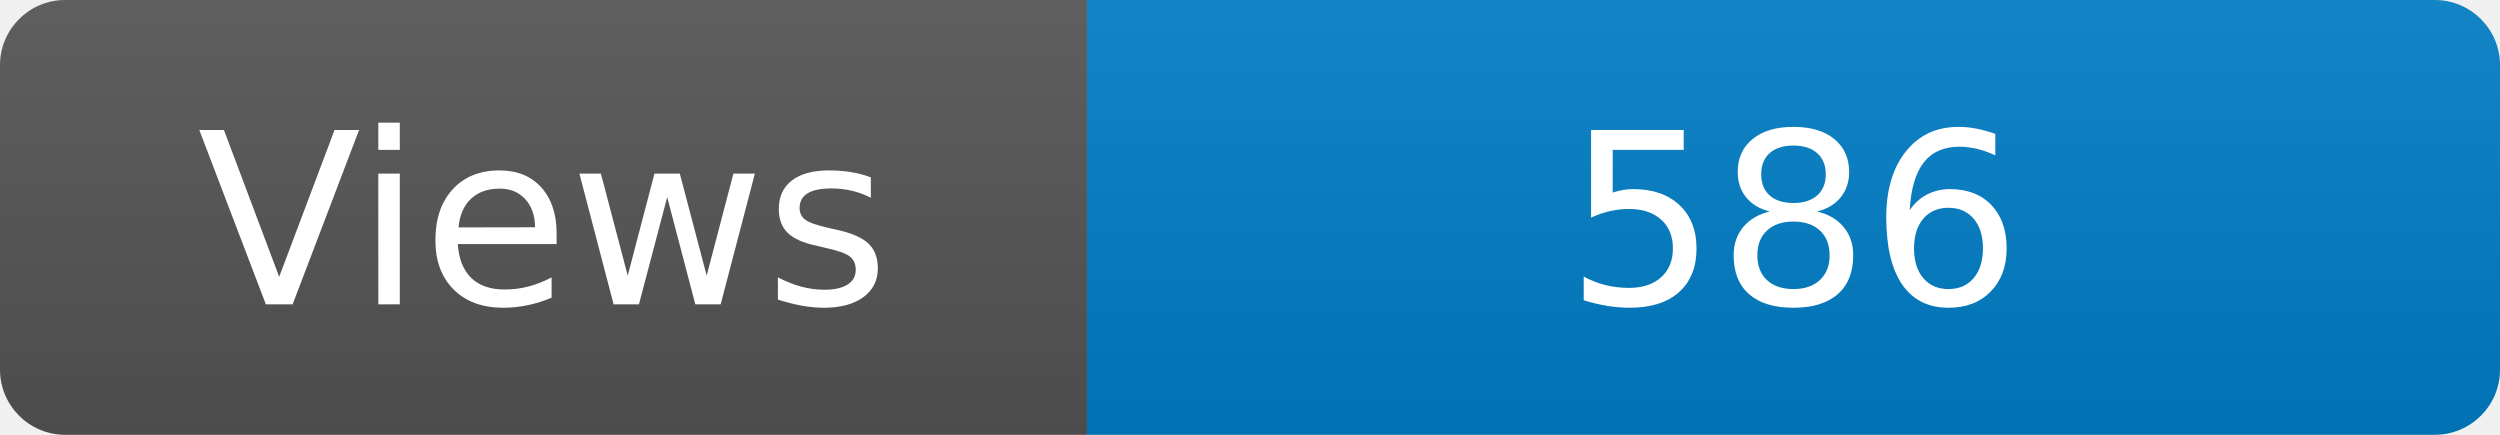
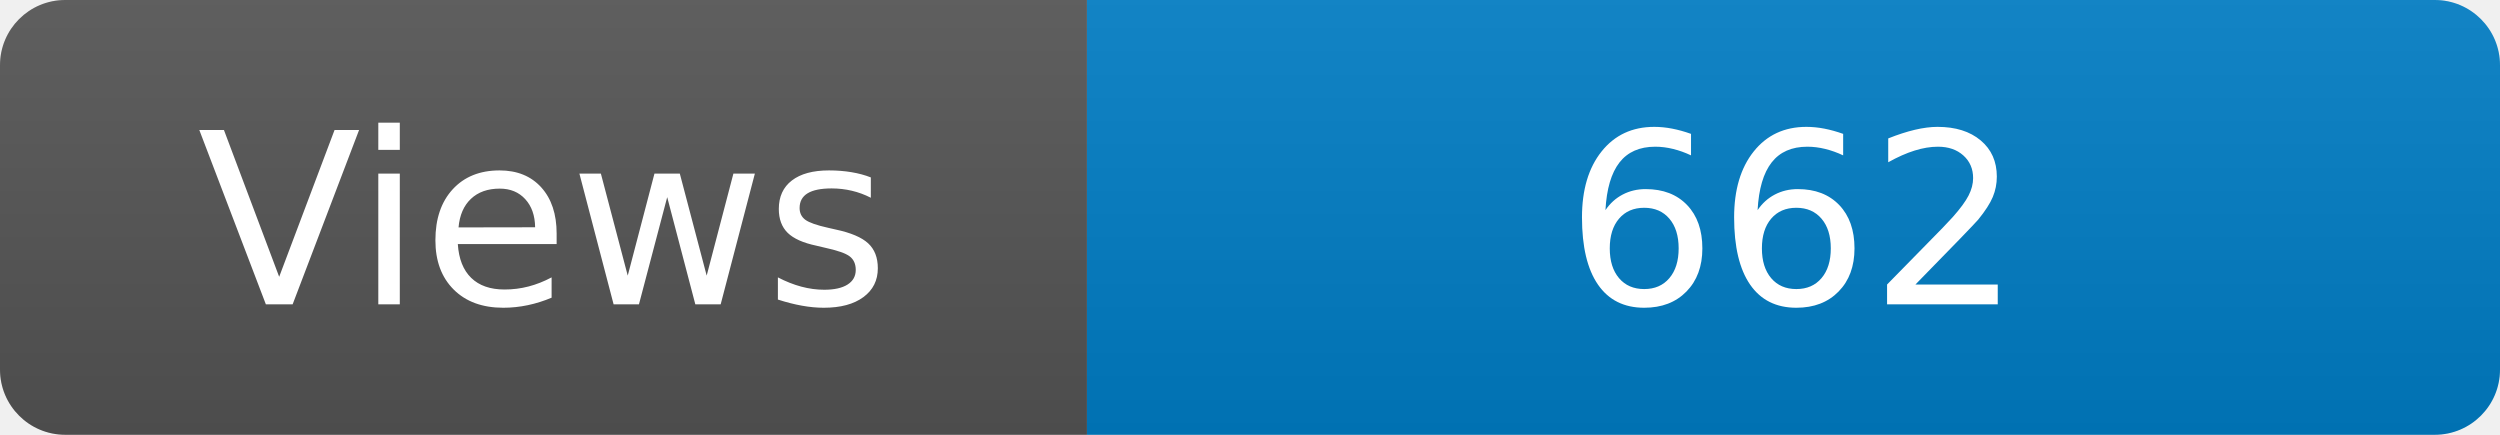
<svg xmlns="http://www.w3.org/2000/svg" width="115" height="20" role="img" aria-label="Maintained?: yes">
  <linearGradient id="s" x2="0" y2="100%">
    <stop offset="0" stop-color="#bbb" stop-opacity=".1" />
    <stop offset="1" stop-opacity=".1" />
  </linearGradient>
  <clipPath id="r">
    <rect width="115" height="20" rx="3" fill="#fff" />
  </clipPath>
  <g clip-path="url(#r)">
    <rect width="50" height="20" fill="#555" />
    <rect x="50" width="160" height="20" fill="#007ec6" />
    <rect width="115" height="20" fill="url(#s)" />
  </g>
  <g fill="#fff" text-anchor="middle" font-family="Verdana,Geneva,DejaVu Sans,sans-serif" font-size="110">
    <text x="250" y="140" transform="scale(.1)" fill="#fff">Views</text>
-     <text x="825" y="140" transform="scale(.1)" fill="#fff">586</text>
+     <text x="825" y="140" transform="scale(.1)" fill="#fff">662</text>
  </g>
</svg>
